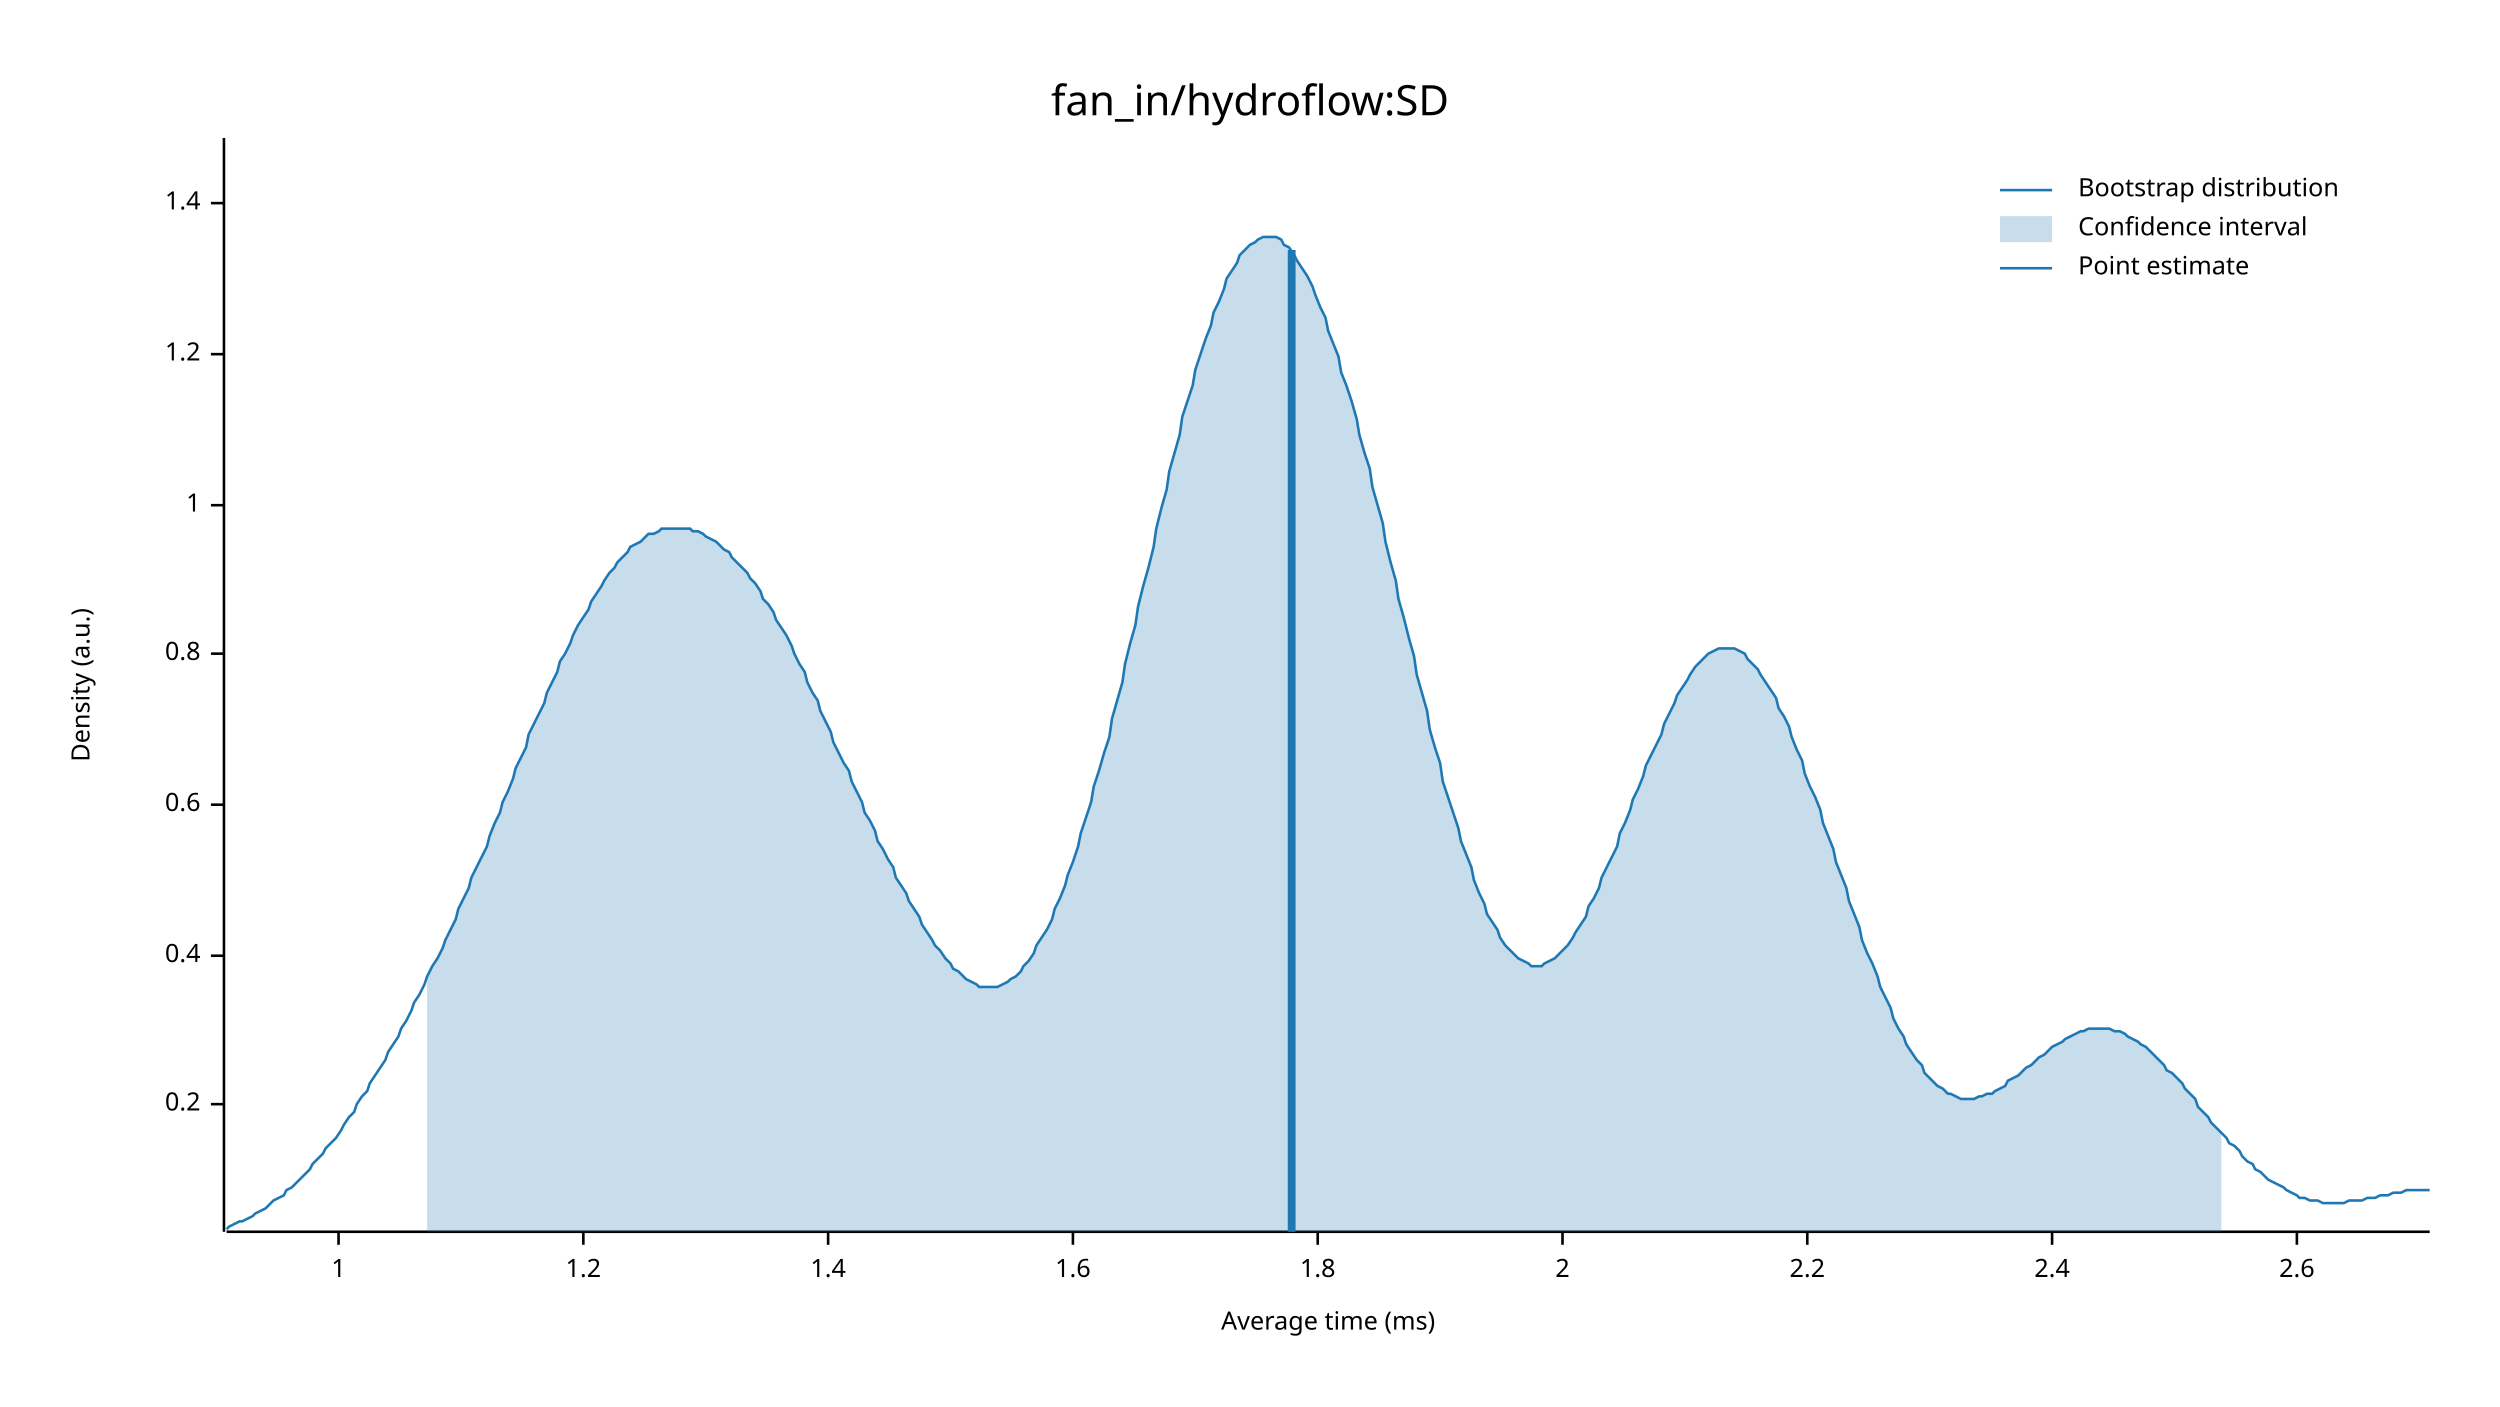
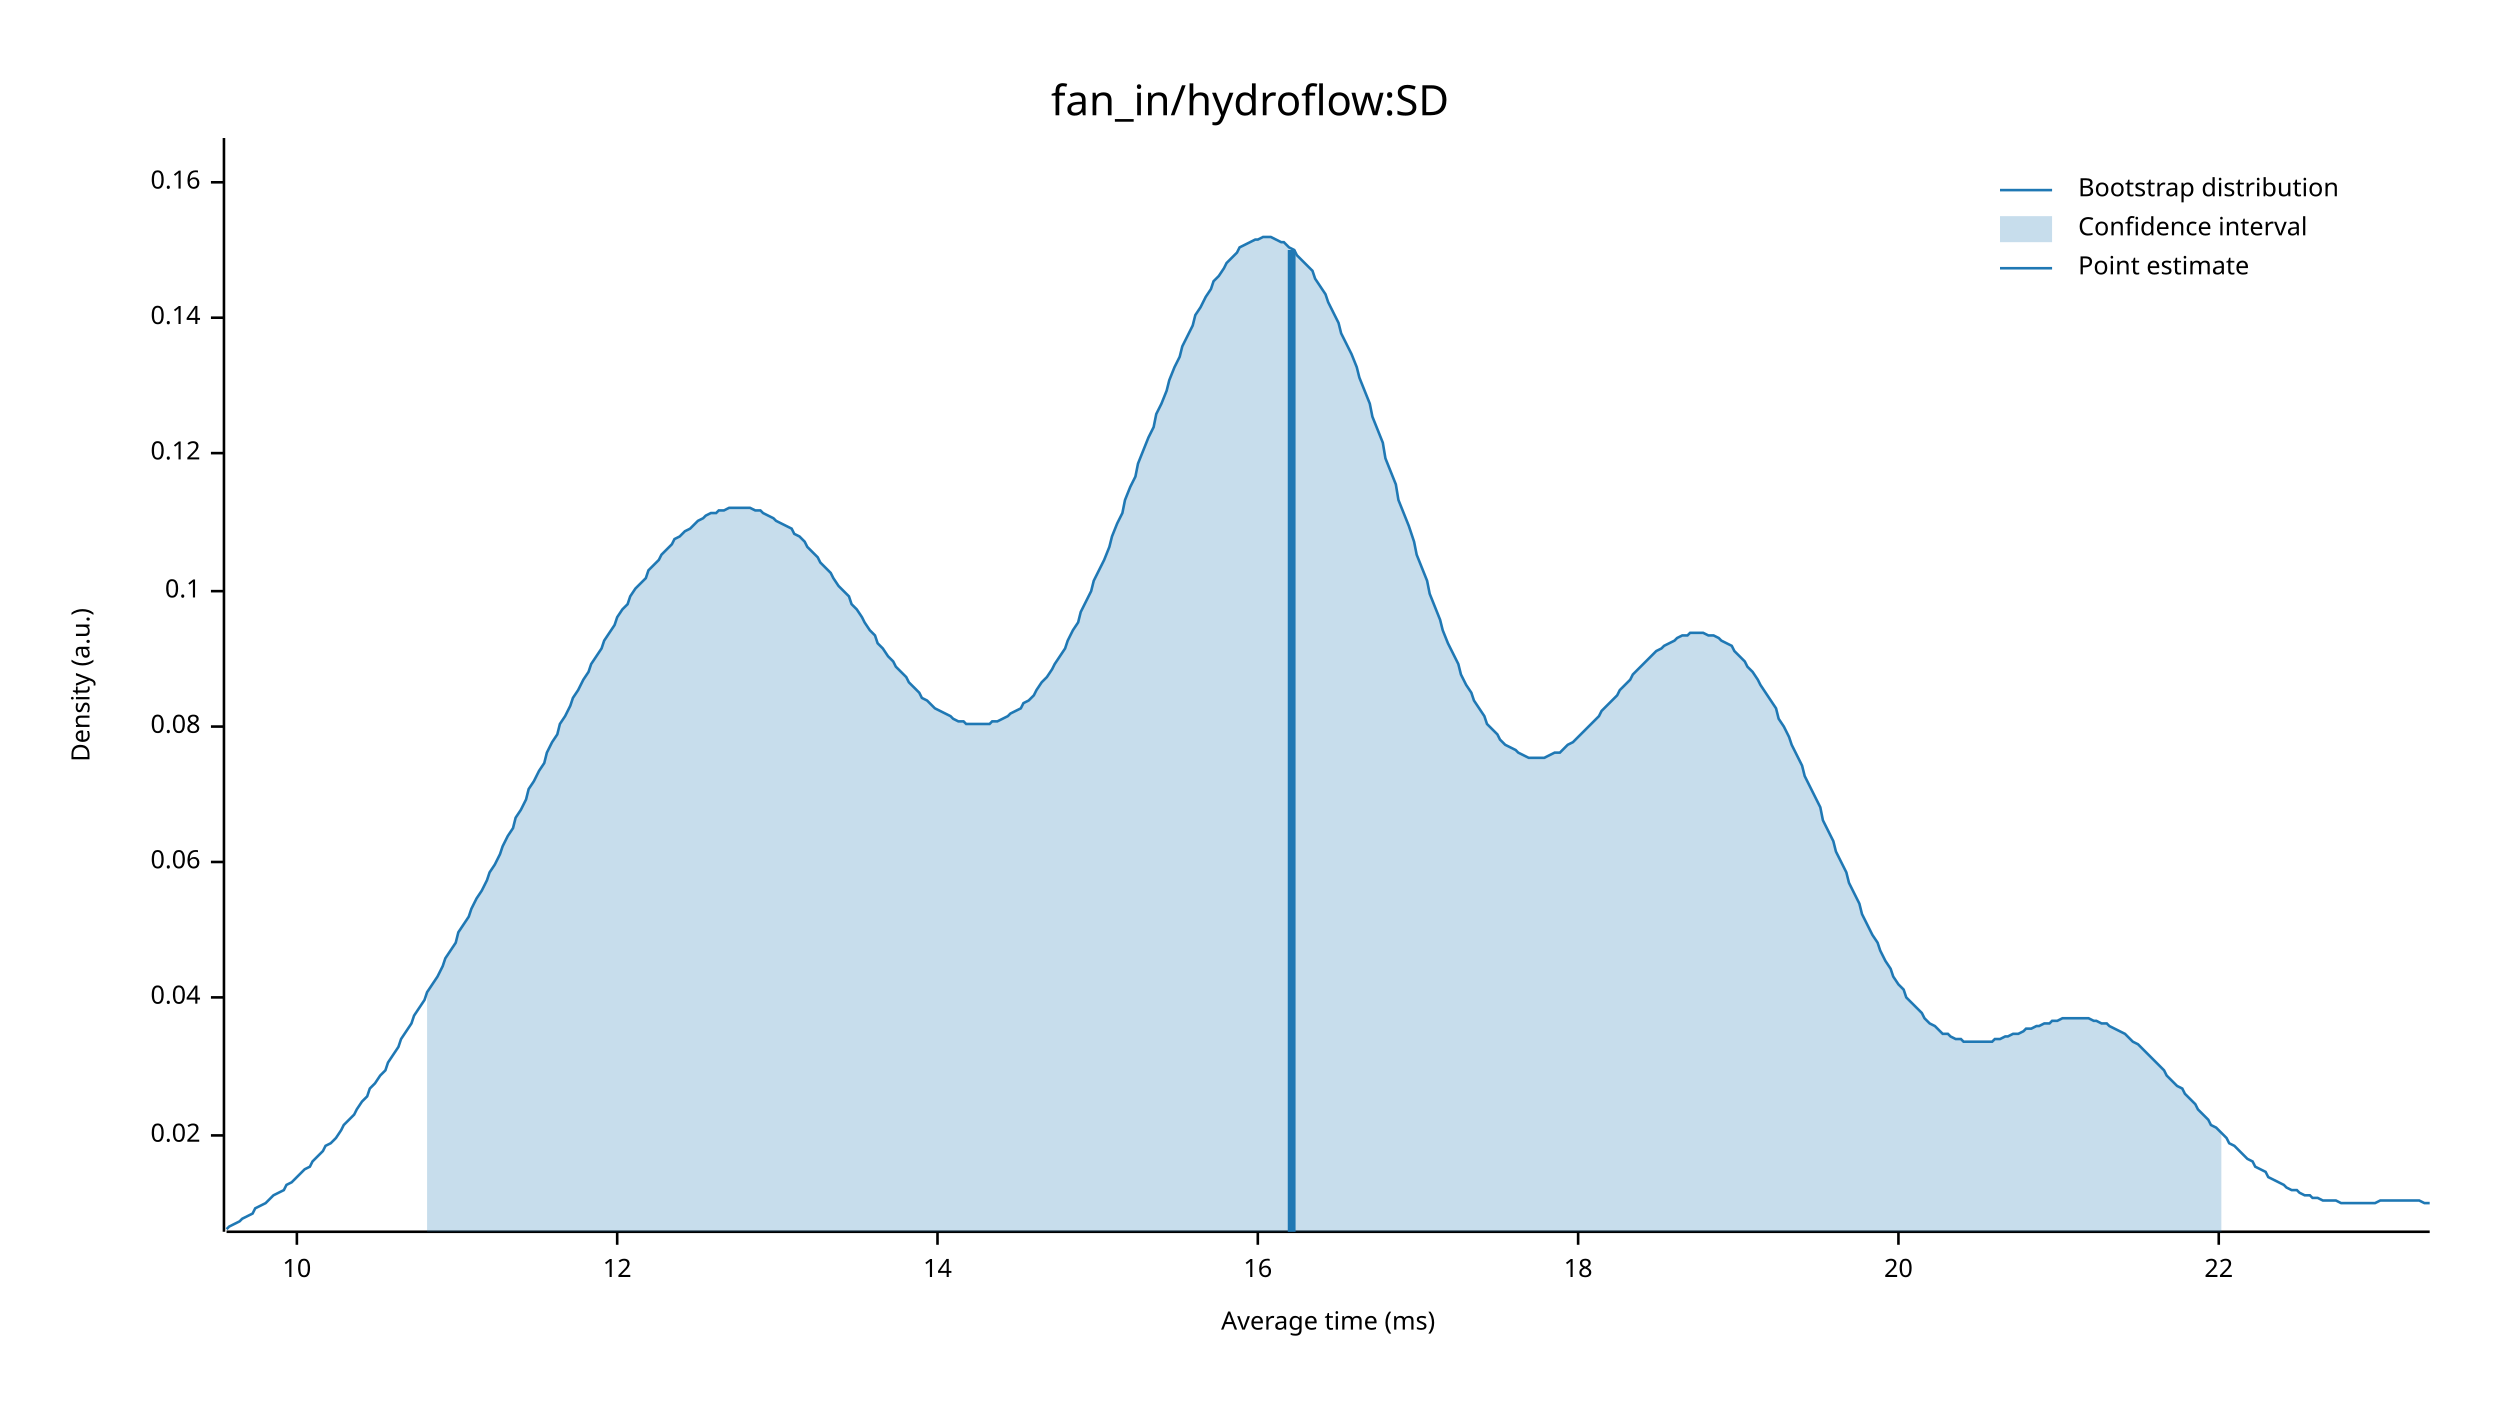
<svg xmlns="http://www.w3.org/2000/svg" width="960" height="540" viewBox="0 0 960 540">
  <text x="480" y="32" dy="0.76em" text-anchor="middle" font-family="sans-serif" font-size="16.129" opacity="1" fill="#000000">
fan_in/hydroflow:SD
</text>
  <text x="27" y="263" dy="0.76em" text-anchor="middle" font-family="sans-serif" font-size="9.677" opacity="1" fill="#000000" transform="rotate(270, 27, 263)">
Density (a.u.)
</text>
  <text x="510" y="513" dy="-0.5ex" text-anchor="middle" font-family="sans-serif" font-size="9.677" opacity="1" fill="#000000">
Average time (ms)
</text>
  <polyline fill="none" opacity="1" stroke="#000000" stroke-width="1" points="86,53 86,473 " />
-   <text x="77" y="424" dy="0.5ex" text-anchor="end" font-family="sans-serif" font-size="9.677" opacity="1" fill="#000000">
- 0.2
+   <text x="77" y="436" dy="0.5ex" text-anchor="end" font-family="sans-serif" font-size="9.677" opacity="1" fill="#000000">
+ 0.02
</text>
-   <polyline fill="none" opacity="1" stroke="#000000" stroke-width="1" points="81,424 86,424 " />
-   <text x="77" y="367" dy="0.5ex" text-anchor="end" font-family="sans-serif" font-size="9.677" opacity="1" fill="#000000">
- 0.4
+   <polyline fill="none" opacity="1" stroke="#000000" stroke-width="1" points="81,436 86,436 " />
+   <text x="77" y="383" dy="0.5ex" text-anchor="end" font-family="sans-serif" font-size="9.677" opacity="1" fill="#000000">
+ 0.04
</text>
-   <polyline fill="none" opacity="1" stroke="#000000" stroke-width="1" points="81,367 86,367 " />
-   <text x="77" y="309" dy="0.5ex" text-anchor="end" font-family="sans-serif" font-size="9.677" opacity="1" fill="#000000">
- 0.6
+   <polyline fill="none" opacity="1" stroke="#000000" stroke-width="1" points="81,383 86,383 " />
+   <text x="77" y="331" dy="0.5ex" text-anchor="end" font-family="sans-serif" font-size="9.677" opacity="1" fill="#000000">
+ 0.06
</text>
-   <polyline fill="none" opacity="1" stroke="#000000" stroke-width="1" points="81,309 86,309 " />
-   <text x="77" y="251" dy="0.5ex" text-anchor="end" font-family="sans-serif" font-size="9.677" opacity="1" fill="#000000">
- 0.8
+   <polyline fill="none" opacity="1" stroke="#000000" stroke-width="1" points="81,331 86,331 " />
+   <text x="77" y="279" dy="0.5ex" text-anchor="end" font-family="sans-serif" font-size="9.677" opacity="1" fill="#000000">
+ 0.08
</text>
-   <polyline fill="none" opacity="1" stroke="#000000" stroke-width="1" points="81,251 86,251 " />
-   <text x="77" y="194" dy="0.5ex" text-anchor="end" font-family="sans-serif" font-size="9.677" opacity="1" fill="#000000">
- 1
+   <polyline fill="none" opacity="1" stroke="#000000" stroke-width="1" points="81,279 86,279 " />
+   <text x="77" y="227" dy="0.5ex" text-anchor="end" font-family="sans-serif" font-size="9.677" opacity="1" fill="#000000">
+ 0.1
</text>
-   <polyline fill="none" opacity="1" stroke="#000000" stroke-width="1" points="81,194 86,194 " />
-   <text x="77" y="136" dy="0.5ex" text-anchor="end" font-family="sans-serif" font-size="9.677" opacity="1" fill="#000000">
- 1.2
+   <polyline fill="none" opacity="1" stroke="#000000" stroke-width="1" points="81,227 86,227 " />
+   <text x="77" y="174" dy="0.5ex" text-anchor="end" font-family="sans-serif" font-size="9.677" opacity="1" fill="#000000">
+ 0.12
</text>
-   <polyline fill="none" opacity="1" stroke="#000000" stroke-width="1" points="81,136 86,136 " />
-   <text x="77" y="78" dy="0.5ex" text-anchor="end" font-family="sans-serif" font-size="9.677" opacity="1" fill="#000000">
- 1.4
+   <polyline fill="none" opacity="1" stroke="#000000" stroke-width="1" points="81,174 86,174 " />
+   <text x="77" y="122" dy="0.5ex" text-anchor="end" font-family="sans-serif" font-size="9.677" opacity="1" fill="#000000">
+ 0.14
</text>
-   <polyline fill="none" opacity="1" stroke="#000000" stroke-width="1" points="81,78 86,78 " />
+   <polyline fill="none" opacity="1" stroke="#000000" stroke-width="1" points="81,122 86,122 " />
+   <text x="77" y="70" dy="0.5ex" text-anchor="end" font-family="sans-serif" font-size="9.677" opacity="1" fill="#000000">
+ 0.16
+ </text>
+   <polyline fill="none" opacity="1" stroke="#000000" stroke-width="1" points="81,70 86,70 " />
  <polyline fill="none" opacity="1" stroke="#000000" stroke-width="1" points="87,473 933,473 " />
-   <text x="130" y="483" dy="0.76em" text-anchor="middle" font-family="sans-serif" font-size="9.677" opacity="1" fill="#000000">
- 1
+   <text x="114" y="483" dy="0.76em" text-anchor="middle" font-family="sans-serif" font-size="9.677" opacity="1" fill="#000000">
+ 10
</text>
-   <polyline fill="none" opacity="1" stroke="#000000" stroke-width="1" points="130,473 130,478 " />
-   <text x="224" y="483" dy="0.76em" text-anchor="middle" font-family="sans-serif" font-size="9.677" opacity="1" fill="#000000">
- 1.2
+   <polyline fill="none" opacity="1" stroke="#000000" stroke-width="1" points="114,473 114,478 " />
+   <text x="237" y="483" dy="0.76em" text-anchor="middle" font-family="sans-serif" font-size="9.677" opacity="1" fill="#000000">
+ 12
</text>
-   <polyline fill="none" opacity="1" stroke="#000000" stroke-width="1" points="224,473 224,478 " />
-   <text x="318" y="483" dy="0.76em" text-anchor="middle" font-family="sans-serif" font-size="9.677" opacity="1" fill="#000000">
- 1.4
+   <polyline fill="none" opacity="1" stroke="#000000" stroke-width="1" points="237,473 237,478 " />
+   <text x="360" y="483" dy="0.76em" text-anchor="middle" font-family="sans-serif" font-size="9.677" opacity="1" fill="#000000">
+ 14
</text>
-   <polyline fill="none" opacity="1" stroke="#000000" stroke-width="1" points="318,473 318,478 " />
-   <text x="412" y="483" dy="0.76em" text-anchor="middle" font-family="sans-serif" font-size="9.677" opacity="1" fill="#000000">
- 1.6
+   <polyline fill="none" opacity="1" stroke="#000000" stroke-width="1" points="360,473 360,478 " />
+   <text x="483" y="483" dy="0.76em" text-anchor="middle" font-family="sans-serif" font-size="9.677" opacity="1" fill="#000000">
+ 16
</text>
-   <polyline fill="none" opacity="1" stroke="#000000" stroke-width="1" points="412,473 412,478 " />
-   <text x="506" y="483" dy="0.76em" text-anchor="middle" font-family="sans-serif" font-size="9.677" opacity="1" fill="#000000">
- 1.8
+   <polyline fill="none" opacity="1" stroke="#000000" stroke-width="1" points="483,473 483,478 " />
+   <text x="606" y="483" dy="0.76em" text-anchor="middle" font-family="sans-serif" font-size="9.677" opacity="1" fill="#000000">
+ 18
</text>
-   <polyline fill="none" opacity="1" stroke="#000000" stroke-width="1" points="506,473 506,478 " />
-   <text x="600" y="483" dy="0.76em" text-anchor="middle" font-family="sans-serif" font-size="9.677" opacity="1" fill="#000000">
- 2
+   <polyline fill="none" opacity="1" stroke="#000000" stroke-width="1" points="606,473 606,478 " />
+   <text x="729" y="483" dy="0.76em" text-anchor="middle" font-family="sans-serif" font-size="9.677" opacity="1" fill="#000000">
+ 20
</text>
-   <polyline fill="none" opacity="1" stroke="#000000" stroke-width="1" points="600,473 600,478 " />
-   <text x="694" y="483" dy="0.76em" text-anchor="middle" font-family="sans-serif" font-size="9.677" opacity="1" fill="#000000">
- 2.2
+   <polyline fill="none" opacity="1" stroke="#000000" stroke-width="1" points="729,473 729,478 " />
+   <text x="852" y="483" dy="0.76em" text-anchor="middle" font-family="sans-serif" font-size="9.677" opacity="1" fill="#000000">
+ 22
</text>
-   <polyline fill="none" opacity="1" stroke="#000000" stroke-width="1" points="694,473 694,478 " />
-   <text x="788" y="483" dy="0.76em" text-anchor="middle" font-family="sans-serif" font-size="9.677" opacity="1" fill="#000000">
- 2.4
- </text>
-   <polyline fill="none" opacity="1" stroke="#000000" stroke-width="1" points="788,473 788,478 " />
-   <text x="882" y="483" dy="0.76em" text-anchor="middle" font-family="sans-serif" font-size="9.677" opacity="1" fill="#000000">
- 2.6
- </text>
-   <polyline fill="none" opacity="1" stroke="#000000" stroke-width="1" points="882,473 882,478 " />
-   <polyline fill="none" opacity="1" stroke="#1F78B4" stroke-width="1" points="87,472 88,471 90,470 92,469 93,469 95,468 97,467 98,466 100,465 102,464 103,463 105,461 107,460 109,459 110,457 112,456 114,454 115,453 117,451 119,449 120,447 122,445 124,443 125,441 127,439 129,437 131,434 132,432 134,429 136,427 137,424 139,421 141,419 142,416 144,413 146,410 148,407 149,404 151,401 153,398 154,395 156,392 158,388 159,385 161,382 163,378 164,375 166,371 168,368 170,364 171,361 173,357 175,353 176,349 178,345 180,341 181,337 183,333 185,329 187,325 188,321 190,316 192,312 193,308 195,304 197,299 198,295 200,291 202,287 203,282 205,278 207,274 209,270 210,266 212,262 214,258 215,254 217,251 219,247 220,244 222,240 224,237 226,234 227,231 229,228 231,225 232,223 234,220 236,218 237,216 239,214 241,212 242,210 244,209 246,208 248,206 249,205 251,205 253,204 254,203 256,203 258,203 259,203 261,203 263,203 265,203 266,204 268,204 270,205 271,206 273,207 275,208 276,209 278,211 280,212 281,214 283,216 285,218 287,220 288,222 290,224 292,227 293,230 295,232 297,235 298,238 300,241 302,244 304,248 305,251 307,255 309,258 310,262 312,266 314,269 315,273 317,277 319,281 320,285 322,289 324,293 326,296 327,300 329,304 331,308 332,312 334,315 336,319 337,323 339,326 341,330 343,333 344,337 346,340 348,343 349,346 351,349 353,352 354,355 356,358 358,361 359,363 361,365 363,368 365,370 366,372 368,373 370,375 371,376 373,377 375,378 376,379 378,379 380,379 381,379 383,379 385,378 387,377 388,376 390,375 392,373 393,371 395,369 397,366 398,363 400,360 402,357 404,353 405,349 407,345 409,340 410,336 412,331 414,325 415,320 417,314 419,308 420,302 422,296 424,289 426,283 427,276 429,269 431,262 432,255 434,247 436,240 437,233 439,225 441,218 443,210 444,203 446,195 448,188 449,181 451,174 453,167 454,160 456,154 458,148 459,142 461,136 463,130 465,125 466,120 468,116 470,111 471,107 473,104 475,101 476,98 478,96 480,94 482,93 483,92 485,91 487,91 488,91 490,91 492,92 493,94 495,95 497,98 498,100 500,103 502,106 504,110 505,113 507,118 509,122 510,127 512,132 514,137 515,143 517,148 519,154 521,161 522,167 524,174 526,180 527,187 529,194 531,201 532,208 534,216 536,223 537,230 539,237 541,245 543,252 544,259 546,266 548,273 549,280 551,287 553,293 554,300 556,306 558,312 560,318 561,323 563,328 565,333 566,338 568,343 570,347 571,351 573,354 575,357 576,360 578,363 580,365 582,367 583,368 585,369 587,370 588,371 590,371 592,371 593,370 595,369 597,368 599,366 600,365 602,363 604,360 605,358 607,355 609,352 610,348 612,345 614,341 615,337 617,333 619,329 621,325 622,320 624,316 626,311 627,307 629,303 631,298 632,294 634,290 636,286 638,282 639,278 641,274 643,270 644,267 646,264 648,261 649,259 651,256 653,254 654,253 656,251 658,250 660,249 661,249 663,249 665,249 666,249 668,250 670,251 671,253 673,255 675,257 676,259 678,262 680,265 682,268 683,272 685,275 687,279 688,283 690,288 692,292 693,297 695,302 697,306 699,311 700,316 702,321 704,326 705,331 707,336 709,341 710,346 712,351 714,356 715,361 717,366 719,370 721,375 722,379 724,383 726,387 727,391 729,395 731,398 732,401 734,404 736,407 738,409 739,412 741,414 743,416 744,417 746,418 748,420 749,420 751,421 753,422 754,422 756,422 758,422 760,421 761,421 763,420 765,420 766,419 768,418 770,417 771,415 773,414 775,413 777,411 778,410 780,409 782,407 783,406 785,405 787,403 788,402 790,401 792,400 793,399 795,398 797,397 799,396 800,396 802,395 804,395 805,395 807,395 809,395 810,395 812,396 814,396 816,397 817,398 819,399 821,400 822,401 824,402 826,404 827,405 829,407 831,409 832,411 834,412 836,414 838,416 839,418 841,420 843,422 844,425 846,427 848,429 849,431 851,433 853,435 855,437 856,439 858,440 860,442 861,444 863,446 865,447 866,449 868,450 870,452 871,453 873,454 875,455 877,456 878,457 880,458 882,459 883,460 885,460 887,461 888,461 890,461 892,462 894,462 895,462 897,462 899,462 900,462 902,461 904,461 905,461 907,461 909,460 910,460 912,460 914,459 916,459 917,459 919,458 921,458 922,458 924,457 926,457 927,457 929,457 931,457 933,457 " />
-   <polygon opacity="0.25" fill="#1F78B4" points="164,375 166,371 168,368 170,364 171,361 173,357 175,353 176,349 178,345 180,341 181,337 183,333 185,329 187,325 188,321 190,316 192,312 193,308 195,304 197,299 198,295 200,291 202,287 203,282 205,278 207,274 209,270 210,266 212,262 214,258 215,254 217,251 219,247 220,244 222,240 224,237 226,234 227,231 229,228 231,225 232,223 234,220 236,218 237,216 239,214 241,212 242,210 244,209 246,208 248,206 249,205 251,205 253,204 254,203 256,203 258,203 259,203 261,203 263,203 265,203 266,204 268,204 270,205 271,206 273,207 275,208 276,209 278,211 280,212 281,214 283,216 285,218 287,220 288,222 290,224 292,227 293,230 295,232 297,235 298,238 300,241 302,244 304,248 305,251 307,255 309,258 310,262 312,266 314,269 315,273 317,277 319,281 320,285 322,289 324,293 326,296 327,300 329,304 331,308 332,312 334,315 336,319 337,323 339,326 341,330 343,333 344,337 346,340 348,343 349,346 351,349 353,352 354,355 356,358 358,361 359,363 361,365 363,368 365,370 366,372 368,373 370,375 371,376 373,377 375,378 376,379 378,379 380,379 381,379 383,379 385,378 387,377 388,376 390,375 392,373 393,371 395,369 397,366 398,363 400,360 402,357 404,353 405,349 407,345 409,340 410,336 412,331 414,325 415,320 417,314 419,308 420,302 422,296 424,289 426,283 427,276 429,269 431,262 432,255 434,247 436,240 437,233 439,225 441,218 443,210 444,203 446,195 448,188 449,181 451,174 453,167 454,160 456,154 458,148 459,142 461,136 463,130 465,125 466,120 468,116 470,111 471,107 473,104 475,101 476,98 478,96 480,94 482,93 483,92 485,91 487,91 488,91 490,91 492,92 493,94 495,95 497,98 498,100 500,103 502,106 504,110 505,113 507,118 509,122 510,127 512,132 514,137 515,143 517,148 519,154 521,161 522,167 524,174 526,180 527,187 529,194 531,201 532,208 534,216 536,223 537,230 539,237 541,245 543,252 544,259 546,266 548,273 549,280 551,287 553,293 554,300 556,306 558,312 560,318 561,323 563,328 565,333 566,338 568,343 570,347 571,351 573,354 575,357 576,360 578,363 580,365 582,367 583,368 585,369 587,370 588,371 590,371 592,371 593,370 595,369 597,368 599,366 600,365 602,363 604,360 605,358 607,355 609,352 610,348 612,345 614,341 615,337 617,333 619,329 621,325 622,320 624,316 626,311 627,307 629,303 631,298 632,294 634,290 636,286 638,282 639,278 641,274 643,270 644,267 646,264 648,261 649,259 651,256 653,254 654,253 656,251 658,250 660,249 661,249 663,249 665,249 666,249 668,250 670,251 671,253 673,255 675,257 676,259 678,262 680,265 682,268 683,272 685,275 687,279 688,283 690,288 692,292 693,297 695,302 697,306 699,311 700,316 702,321 704,326 705,331 707,336 709,341 710,346 712,351 714,356 715,361 717,366 719,370 721,375 722,379 724,383 726,387 727,391 729,395 731,398 732,401 734,404 736,407 738,409 739,412 741,414 743,416 744,417 746,418 748,420 749,420 751,421 753,422 754,422 756,422 758,422 760,421 761,421 763,420 765,420 766,419 768,418 770,417 771,415 773,414 775,413 777,411 778,410 780,409 782,407 783,406 785,405 787,403 788,402 790,401 792,400 793,399 795,398 797,397 799,396 800,396 802,395 804,395 805,395 807,395 809,395 810,395 812,396 814,396 816,397 817,398 819,399 821,400 822,401 824,402 826,404 827,405 829,407 831,409 832,411 834,412 836,414 838,416 839,418 841,420 843,422 844,425 846,427 848,429 849,431 851,433 853,435 853,473 164,473 " />
+   <polyline fill="none" opacity="1" stroke="#000000" stroke-width="1" points="852,473 852,478 " />
+   <polyline fill="none" opacity="1" stroke="#1F78B4" stroke-width="1" points="87,472 88,471 90,470 92,469 93,468 95,467 97,466 98,464 100,463 102,462 103,461 105,459 107,458 109,457 110,455 112,454 114,452 115,451 117,449 119,448 120,446 122,444 124,442 125,440 127,439 129,437 131,434 132,432 134,430 136,428 137,426 139,423 141,421 142,418 144,416 146,413 148,411 149,408 151,405 153,402 154,399 156,396 158,393 159,390 161,387 163,384 164,381 166,378 168,375 170,371 171,368 173,365 175,362 176,358 178,355 180,352 181,349 183,345 185,342 187,338 188,335 190,332 192,328 193,325 195,321 197,318 198,314 200,311 202,307 203,303 205,300 207,296 209,293 210,289 212,285 214,282 215,278 217,275 219,271 220,268 222,265 224,261 226,258 227,255 229,252 231,249 232,246 234,243 236,240 237,237 239,234 241,232 242,229 244,226 246,224 248,222 249,219 251,217 253,215 254,213 256,211 258,209 259,207 261,206 263,204 265,203 266,202 268,200 270,199 271,198 273,197 275,197 276,196 278,196 280,195 281,195 283,195 285,195 287,195 288,195 290,196 292,196 293,197 295,198 297,199 298,200 300,201 302,202 304,203 305,205 307,206 309,208 310,210 312,212 314,214 315,216 317,218 319,220 320,222 322,225 324,227 326,229 327,232 329,234 331,237 332,239 334,242 336,244 337,247 339,249 341,252 343,254 344,256 346,258 348,260 349,262 351,264 353,266 354,268 356,269 358,271 359,272 361,273 363,274 365,275 366,276 368,277 370,277 371,278 373,278 375,278 376,278 378,278 380,278 381,277 383,277 385,276 387,275 388,274 390,273 392,272 393,270 395,269 397,267 398,265 400,262 402,260 404,257 405,255 407,252 409,249 410,246 412,242 414,239 415,235 417,231 419,227 420,223 422,219 424,215 426,210 427,206 429,201 431,197 432,192 434,187 436,183 437,178 439,173 441,168 443,164 444,159 446,155 448,150 449,146 451,141 453,137 454,133 456,129 458,125 459,121 461,118 463,114 465,111 466,108 468,106 470,103 471,101 473,99 475,97 476,95 478,94 480,93 482,92 483,92 485,91 487,91 488,91 490,92 492,93 493,93 495,95 497,96 498,98 500,100 502,102 504,104 505,107 507,110 509,113 510,116 512,120 514,124 515,128 517,132 519,136 521,141 522,145 524,150 526,155 527,160 529,165 531,170 532,176 534,181 536,186 537,192 539,197 541,202 543,208 544,213 546,218 548,223 549,228 551,233 553,238 554,242 556,247 558,251 560,255 561,259 563,263 565,266 566,269 568,272 570,275 571,278 573,280 575,282 576,284 578,286 580,287 582,288 583,289 585,290 587,291 588,291 590,291 592,291 593,291 595,290 597,289 599,289 600,288 602,286 604,285 605,284 607,282 609,280 610,279 612,277 614,275 615,273 617,271 619,269 621,267 622,265 624,263 626,261 627,259 629,257 631,255 632,254 634,252 636,250 638,249 639,248 641,247 643,246 644,245 646,244 648,244 649,243 651,243 653,243 654,243 656,244 658,244 660,245 661,246 663,247 665,248 666,250 668,252 670,254 671,256 673,258 675,261 676,263 678,266 680,269 682,272 683,276 685,279 687,283 688,286 690,290 692,294 693,298 695,302 697,306 699,310 700,315 702,319 704,323 705,327 707,331 709,335 710,339 712,343 714,347 715,351 717,355 719,359 721,362 722,365 724,369 726,372 727,375 729,378 731,380 732,383 734,385 736,387 738,389 739,391 741,393 743,394 744,395 746,397 748,397 749,398 751,399 753,399 754,400 756,400 758,400 760,400 761,400 763,400 765,400 766,399 768,399 770,398 771,398 773,397 775,397 777,396 778,395 780,395 782,394 783,394 785,393 787,393 788,392 790,392 792,391 793,391 795,391 797,391 799,391 800,391 802,391 804,392 805,392 807,393 809,393 810,394 812,395 814,396 816,397 817,398 819,400 821,401 822,402 824,404 826,406 827,407 829,409 831,411 832,413 834,415 836,417 838,418 839,420 841,422 843,424 844,426 846,428 848,430 849,432 851,433 853,435 855,437 856,439 858,440 860,442 861,443 863,445 865,446 866,448 868,449 870,450 871,452 873,453 875,454 877,455 878,456 880,457 882,457 883,458 885,459 887,459 888,460 890,460 892,461 894,461 895,461 897,461 899,462 900,462 902,462 904,462 905,462 907,462 909,462 910,462 912,462 914,461 916,461 917,461 919,461 921,461 922,461 924,461 926,461 927,461 929,461 931,462 933,462 " />
+   <polygon opacity="0.25" fill="#1F78B4" points="164,381 166,378 168,375 170,371 171,368 173,365 175,362 176,358 178,355 180,352 181,349 183,345 185,342 187,338 188,335 190,332 192,328 193,325 195,321 197,318 198,314 200,311 202,307 203,303 205,300 207,296 209,293 210,289 212,285 214,282 215,278 217,275 219,271 220,268 222,265 224,261 226,258 227,255 229,252 231,249 232,246 234,243 236,240 237,237 239,234 241,232 242,229 244,226 246,224 248,222 249,219 251,217 253,215 254,213 256,211 258,209 259,207 261,206 263,204 265,203 266,202 268,200 270,199 271,198 273,197 275,197 276,196 278,196 280,195 281,195 283,195 285,195 287,195 288,195 290,196 292,196 293,197 295,198 297,199 298,200 300,201 302,202 304,203 305,205 307,206 309,208 310,210 312,212 314,214 315,216 317,218 319,220 320,222 322,225 324,227 326,229 327,232 329,234 331,237 332,239 334,242 336,244 337,247 339,249 341,252 343,254 344,256 346,258 348,260 349,262 351,264 353,266 354,268 356,269 358,271 359,272 361,273 363,274 365,275 366,276 368,277 370,277 371,278 373,278 375,278 376,278 378,278 380,278 381,277 383,277 385,276 387,275 388,274 390,273 392,272 393,270 395,269 397,267 398,265 400,262 402,260 404,257 405,255 407,252 409,249 410,246 412,242 414,239 415,235 417,231 419,227 420,223 422,219 424,215 426,210 427,206 429,201 431,197 432,192 434,187 436,183 437,178 439,173 441,168 443,164 444,159 446,155 448,150 449,146 451,141 453,137 454,133 456,129 458,125 459,121 461,118 463,114 465,111 466,108 468,106 470,103 471,101 473,99 475,97 476,95 478,94 480,93 482,92 483,92 485,91 487,91 488,91 490,92 492,93 493,93 495,95 497,96 498,98 500,100 502,102 504,104 505,107 507,110 509,113 510,116 512,120 514,124 515,128 517,132 519,136 521,141 522,145 524,150 526,155 527,160 529,165 531,170 532,176 534,181 536,186 537,192 539,197 541,202 543,208 544,213 546,218 548,223 549,228 551,233 553,238 554,242 556,247 558,251 560,255 561,259 563,263 565,266 566,269 568,272 570,275 571,278 573,280 575,282 576,284 578,286 580,287 582,288 583,289 585,290 587,291 588,291 590,291 592,291 593,291 595,290 597,289 599,289 600,288 602,286 604,285 605,284 607,282 609,280 610,279 612,277 614,275 615,273 617,271 619,269 621,267 622,265 624,263 626,261 627,259 629,257 631,255 632,254 634,252 636,250 638,249 639,248 641,247 643,246 644,245 646,244 648,244 649,243 651,243 653,243 654,243 656,244 658,244 660,245 661,246 663,247 665,248 666,250 668,252 670,254 671,256 673,258 675,261 676,263 678,266 680,269 682,272 683,276 685,279 687,283 688,286 690,290 692,294 693,298 695,302 697,306 699,310 700,315 702,319 704,323 705,327 707,331 709,335 710,339 712,343 714,347 715,351 717,355 719,359 721,362 722,365 724,369 726,372 727,375 729,378 731,380 732,383 734,385 736,387 738,389 739,391 741,393 743,394 744,395 746,397 748,397 749,398 751,399 753,399 754,400 756,400 758,400 760,400 761,400 763,400 765,400 766,399 768,399 770,398 771,398 773,397 775,397 777,396 778,395 780,395 782,394 783,394 785,393 787,393 788,392 790,392 792,391 793,391 795,391 797,391 799,391 800,391 802,391 804,392 805,392 807,393 809,393 810,394 812,395 814,396 816,397 817,398 819,400 821,401 822,402 824,404 826,406 827,407 829,409 831,411 832,413 834,415 836,417 838,418 839,420 841,422 843,424 844,426 846,428 848,430 849,432 851,433 853,435 853,473 164,473 " />
  <polyline fill="none" opacity="1" stroke="#1F78B4" stroke-width="3" points="496,473 496,96 " />
  <text x="798" y="68" dy="0.76em" text-anchor="start" font-family="sans-serif" font-size="9.677" opacity="1" fill="#000000">
Bootstrap distribution
</text>
  <text x="798" y="83" dy="0.76em" text-anchor="start" font-family="sans-serif" font-size="9.677" opacity="1" fill="#000000">
Confidence interval
</text>
  <text x="798" y="98" dy="0.76em" text-anchor="start" font-family="sans-serif" font-size="9.677" opacity="1" fill="#000000">
Point estimate
</text>
  <polyline fill="none" opacity="1" stroke="#1F78B4" stroke-width="1" points="768,73 788,73 " />
  <rect x="768" y="83" width="20" height="10" opacity="0.25" fill="#1F78B4" stroke="none" />
  <polyline fill="none" opacity="1" stroke="#1F78B4" stroke-width="1" points="768,103 788,103 " />
</svg>
